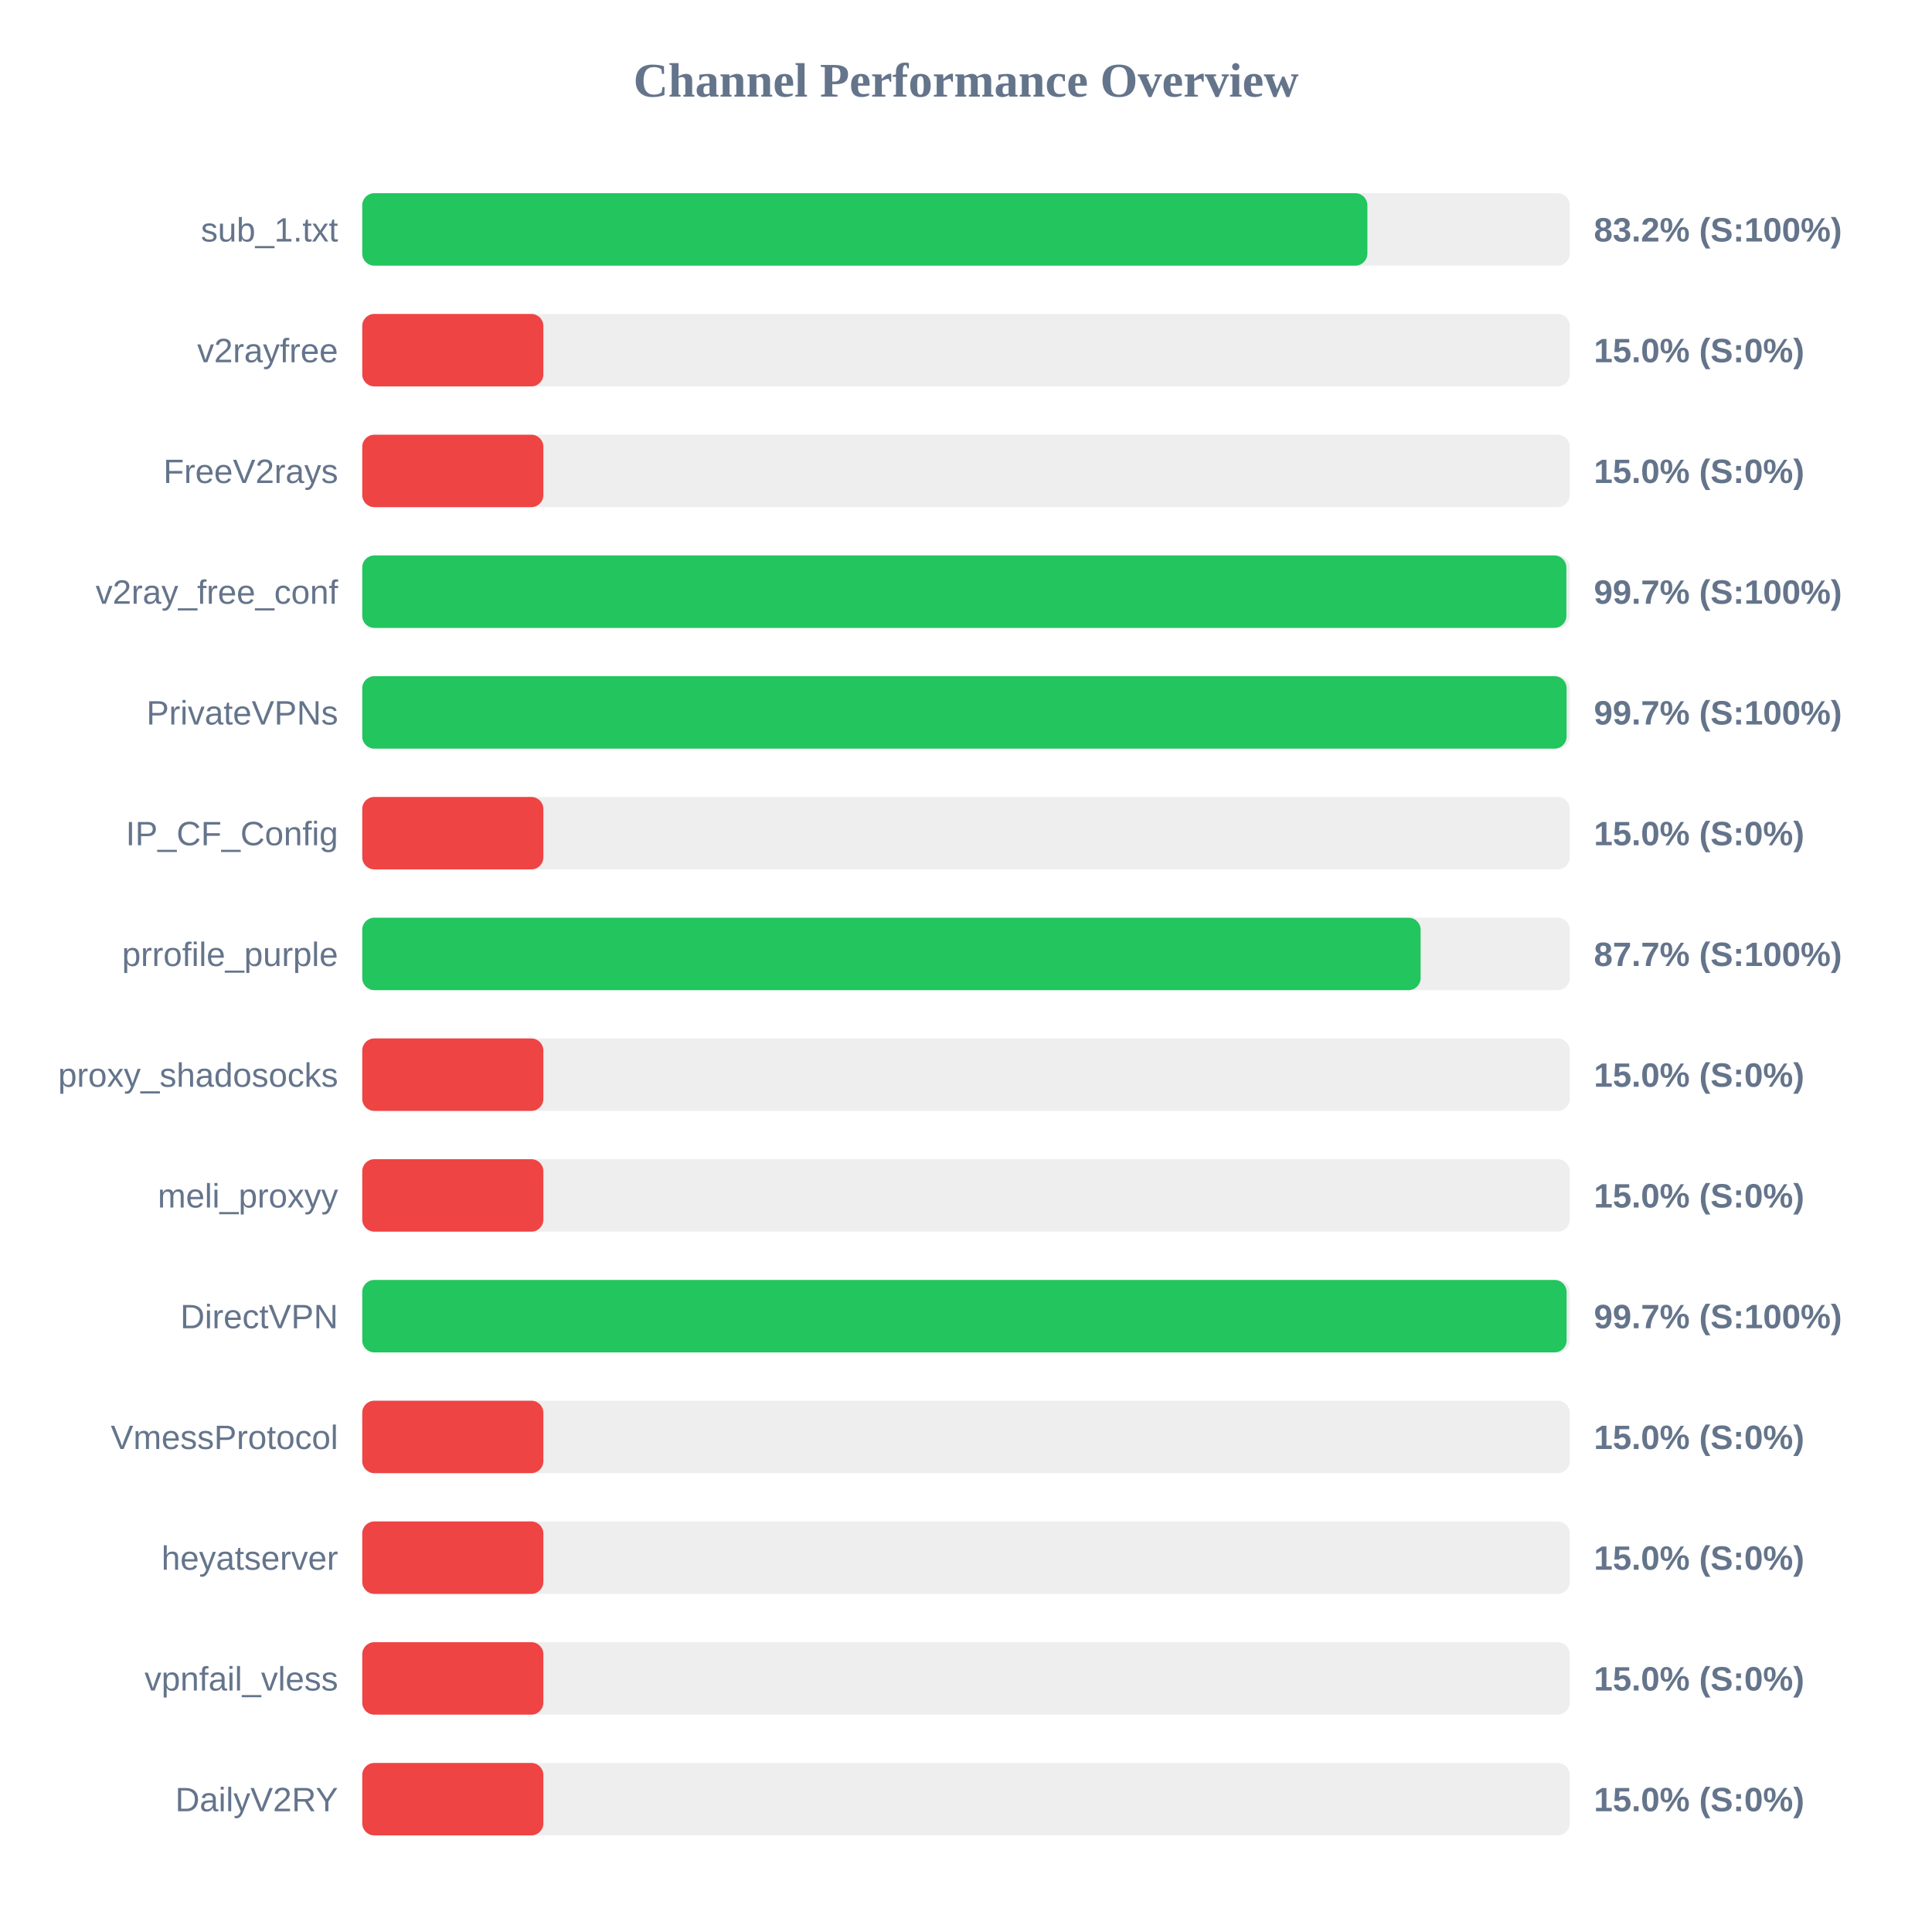
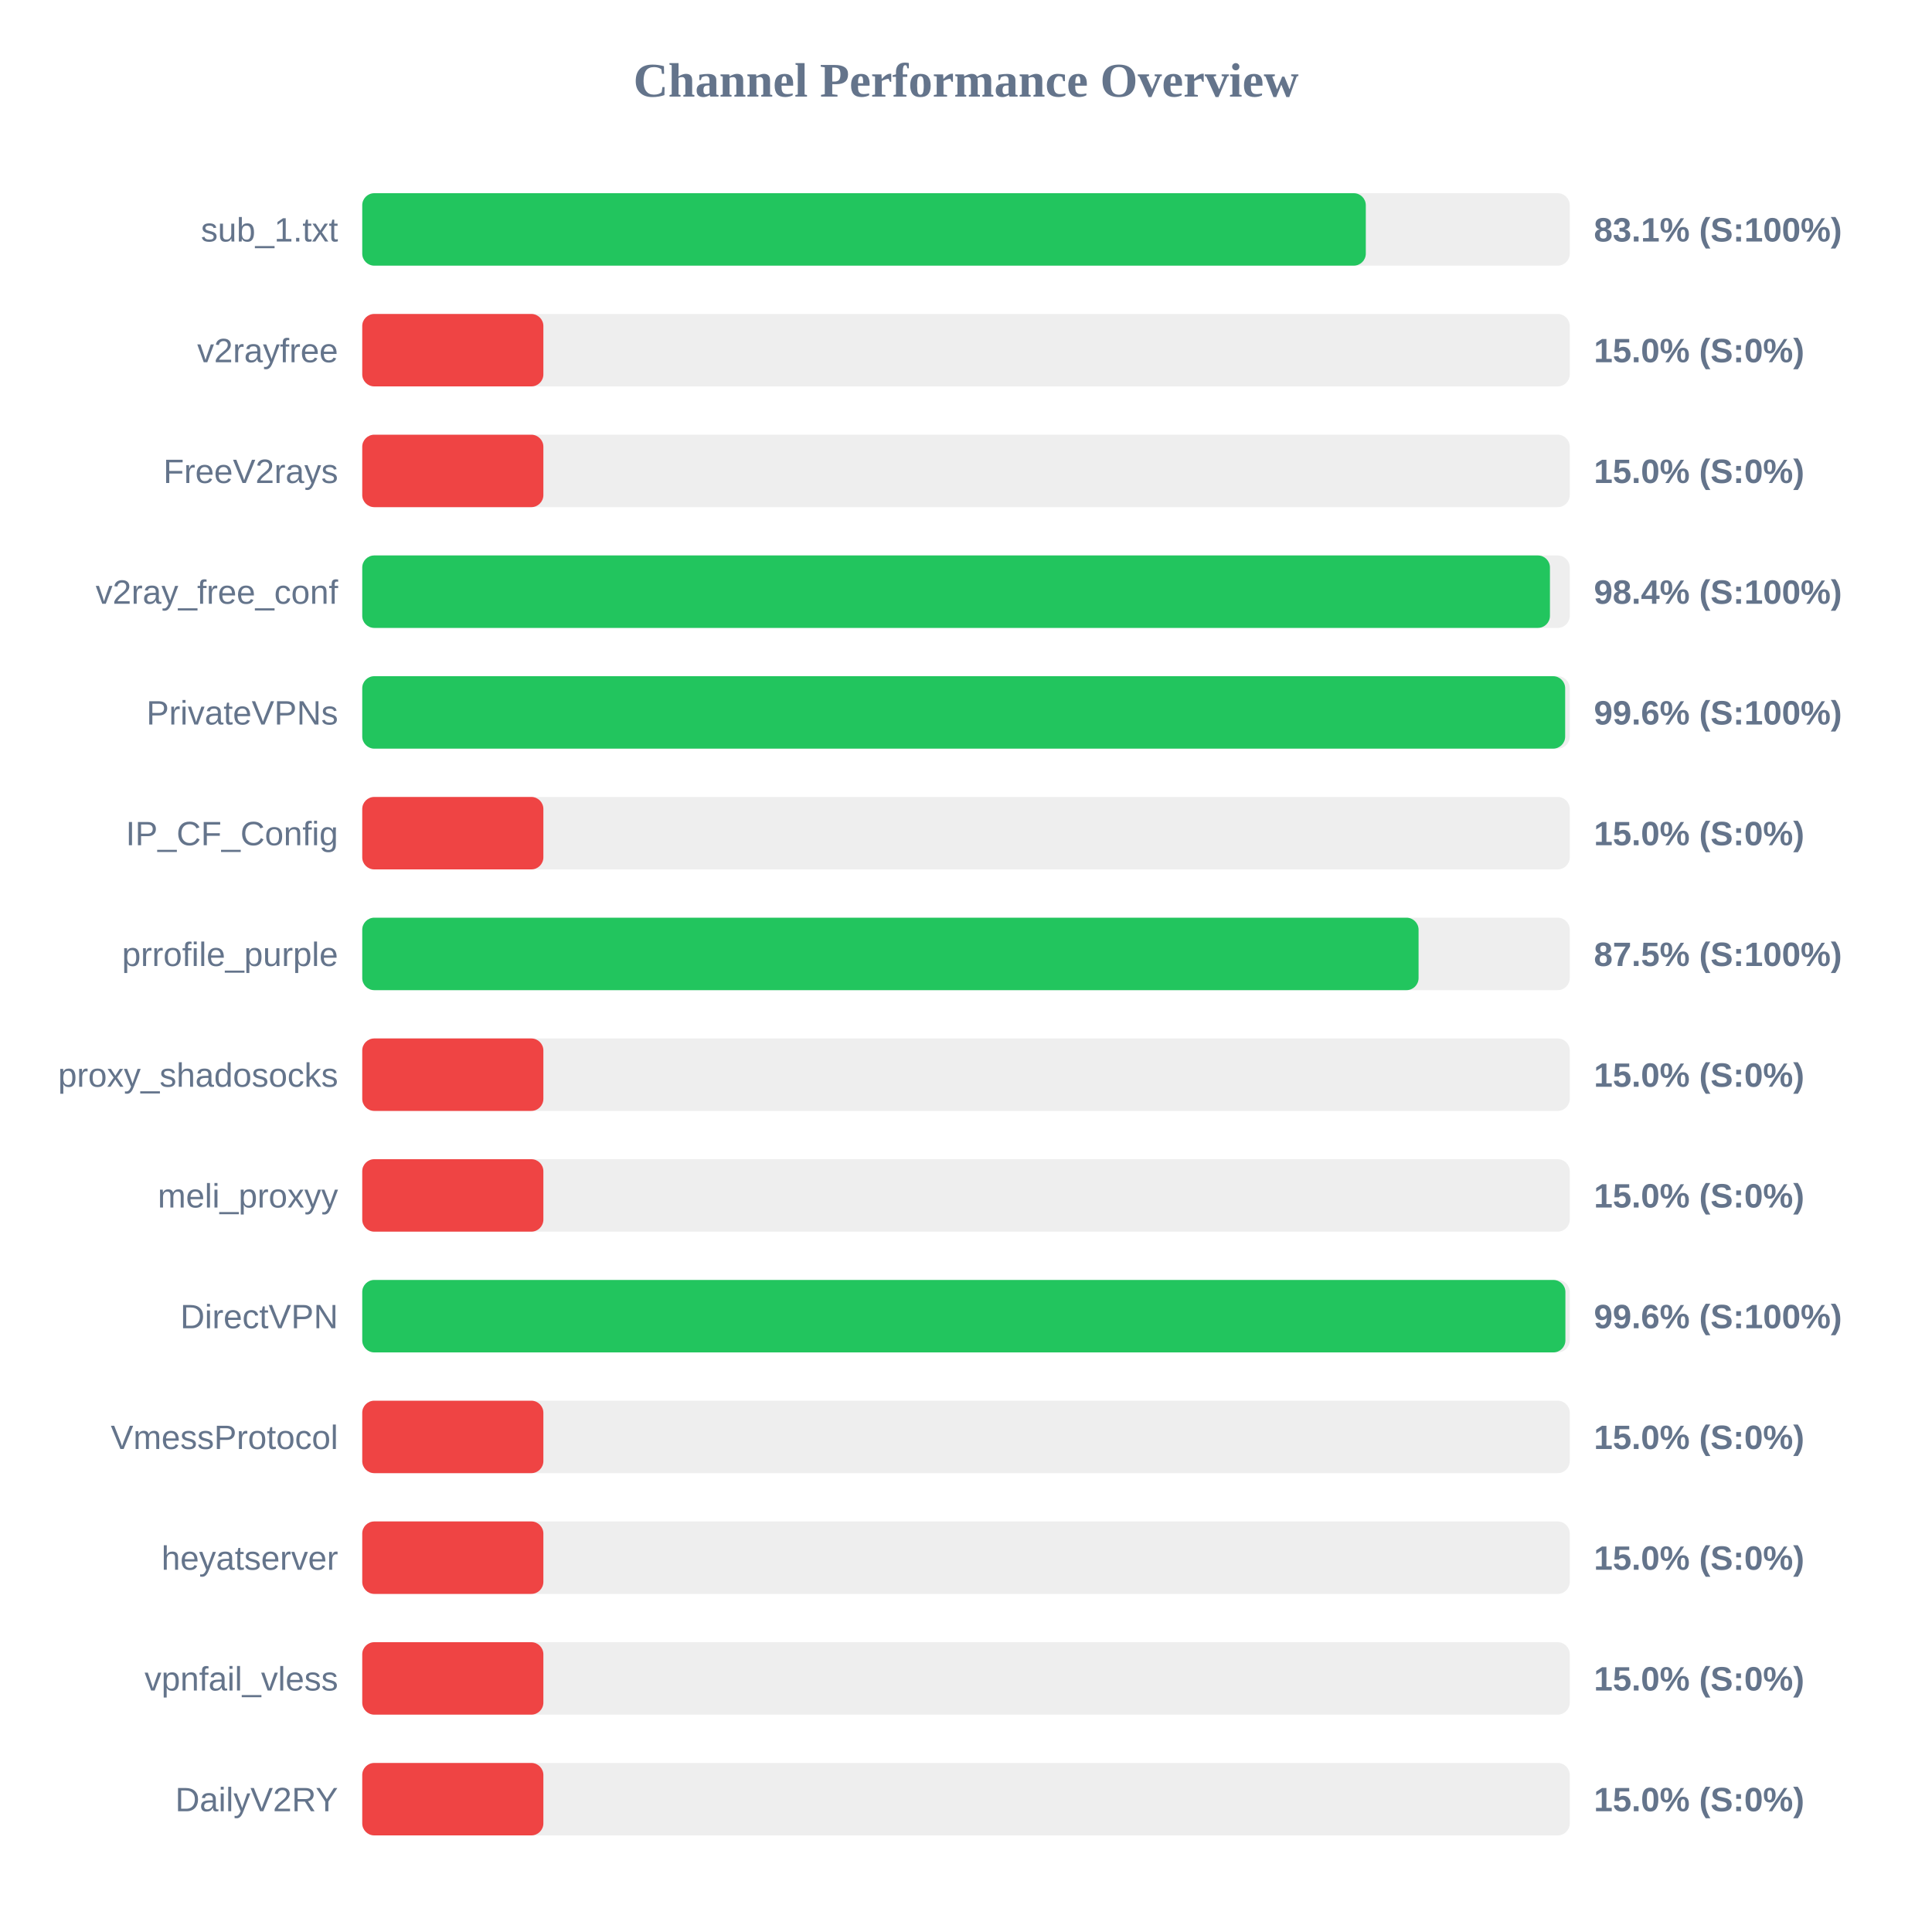
<svg xmlns="http://www.w3.org/2000/svg" width="800" height="800" version="1.1">
  <style>
        .row { font: 14px Arial; fill: #64748b; }
        .score { font: bold 14px Arial; fill: #64748b; }
    </style>
  <text x="400" y="40" text-anchor="middle" font-size="20px" font-weight="bold" fill="#64748b">Channel Performance Overview</text>
  <rect x="150" y="80" width="500" height="30" fill="#eee" rx="5" />
-   <rect x="150" y="80" width="416.2" height="30" fill="#22c55e" rx="5" />
+   <rect x="150" y="80" width="415.55" height="30" fill="#22c55e" rx="5" />
  <text x="140" y="100" text-anchor="end" class="row">sub_1.txt</text>
-   <text x="660" y="100" text-anchor="start" class="score">83.2% (S:100%)</text>
+   <text x="660" y="100" text-anchor="start" class="score">83.1% (S:100%)</text>
  <rect x="150" y="130" width="500" height="30" fill="#eee" rx="5" />
  <rect x="150" y="130" width="75.0" height="30" fill="#ef4444" rx="5" />
  <text x="140" y="150" text-anchor="end" class="row">v2rayfree</text>
  <text x="660" y="150" text-anchor="start" class="score">15.0% (S:0%)</text>
  <rect x="150" y="180" width="500" height="30" fill="#eee" rx="5" />
  <rect x="150" y="180" width="75.0" height="30" fill="#ef4444" rx="5" />
  <text x="140" y="200" text-anchor="end" class="row">FreeV2rays</text>
  <text x="660" y="200" text-anchor="start" class="score">15.0% (S:0%)</text>
  <rect x="150" y="230" width="500" height="30" fill="#eee" rx="5" />
-   <rect x="150" y="230" width="498.6" height="30" fill="#22c55e" rx="5" />
+   <rect x="150" y="230" width="491.8" height="30" fill="#22c55e" rx="5" />
  <text x="140" y="250" text-anchor="end" class="row">v2ray_free_conf</text>
-   <text x="660" y="250" text-anchor="start" class="score">99.7% (S:100%)</text>
+   <text x="660" y="250" text-anchor="start" class="score">98.4% (S:100%)</text>
  <rect x="150" y="280" width="500" height="30" fill="#eee" rx="5" />
-   <rect x="150" y="280" width="498.7" height="30" fill="#22c55e" rx="5" />
+   <rect x="150" y="280" width="498.1" height="30" fill="#22c55e" rx="5" />
  <text x="140" y="300" text-anchor="end" class="row">PrivateVPNs</text>
-   <text x="660" y="300" text-anchor="start" class="score">99.7% (S:100%)</text>
+   <text x="660" y="300" text-anchor="start" class="score">99.6% (S:100%)</text>
  <rect x="150" y="330" width="500" height="30" fill="#eee" rx="5" />
  <rect x="150" y="330" width="75.0" height="30" fill="#ef4444" rx="5" />
  <text x="140" y="350" text-anchor="end" class="row">IP_CF_Config</text>
  <text x="660" y="350" text-anchor="start" class="score">15.0% (S:0%)</text>
  <rect x="150" y="380" width="500" height="30" fill="#eee" rx="5" />
-   <rect x="150" y="380" width="438.25" height="30" fill="#22c55e" rx="5" />
+   <rect x="150" y="380" width="437.4" height="30" fill="#22c55e" rx="5" />
  <text x="140" y="400" text-anchor="end" class="row">prrofile_purple</text>
-   <text x="660" y="400" text-anchor="start" class="score">87.7% (S:100%)</text>
+   <text x="660" y="400" text-anchor="start" class="score">87.5% (S:100%)</text>
  <rect x="150" y="430" width="500" height="30" fill="#eee" rx="5" />
  <rect x="150" y="430" width="75.0" height="30" fill="#ef4444" rx="5" />
  <text x="140" y="450" text-anchor="end" class="row">proxy_shadosocks</text>
  <text x="660" y="450" text-anchor="start" class="score">15.0% (S:0%)</text>
  <rect x="150" y="480" width="500" height="30" fill="#eee" rx="5" />
  <rect x="150" y="480" width="75.0" height="30" fill="#ef4444" rx="5" />
  <text x="140" y="500" text-anchor="end" class="row">meli_proxyy</text>
  <text x="660" y="500" text-anchor="start" class="score">15.0% (S:0%)</text>
  <rect x="150" y="530" width="500" height="30" fill="#eee" rx="5" />
-   <rect x="150" y="530" width="498.7" height="30" fill="#22c55e" rx="5" />
+   <rect x="150" y="530" width="498.2" height="30" fill="#22c55e" rx="5" />
  <text x="140" y="550" text-anchor="end" class="row">DirectVPN</text>
-   <text x="660" y="550" text-anchor="start" class="score">99.7% (S:100%)</text>
+   <text x="660" y="550" text-anchor="start" class="score">99.6% (S:100%)</text>
  <rect x="150" y="580" width="500" height="30" fill="#eee" rx="5" />
  <rect x="150" y="580" width="75.0" height="30" fill="#ef4444" rx="5" />
  <text x="140" y="600" text-anchor="end" class="row">VmessProtocol</text>
  <text x="660" y="600" text-anchor="start" class="score">15.0% (S:0%)</text>
  <rect x="150" y="630" width="500" height="30" fill="#eee" rx="5" />
  <rect x="150" y="630" width="75.0" height="30" fill="#ef4444" rx="5" />
  <text x="140" y="650" text-anchor="end" class="row">heyatserver</text>
  <text x="660" y="650" text-anchor="start" class="score">15.0% (S:0%)</text>
  <rect x="150" y="680" width="500" height="30" fill="#eee" rx="5" />
  <rect x="150" y="680" width="75.0" height="30" fill="#ef4444" rx="5" />
  <text x="140" y="700" text-anchor="end" class="row">vpnfail_vless</text>
  <text x="660" y="700" text-anchor="start" class="score">15.0% (S:0%)</text>
  <rect x="150" y="730" width="500" height="30" fill="#eee" rx="5" />
  <rect x="150" y="730" width="75.0" height="30" fill="#ef4444" rx="5" />
  <text x="140" y="750" text-anchor="end" class="row">DailyV2RY</text>
  <text x="660" y="750" text-anchor="start" class="score">15.0% (S:0%)</text>
</svg>
